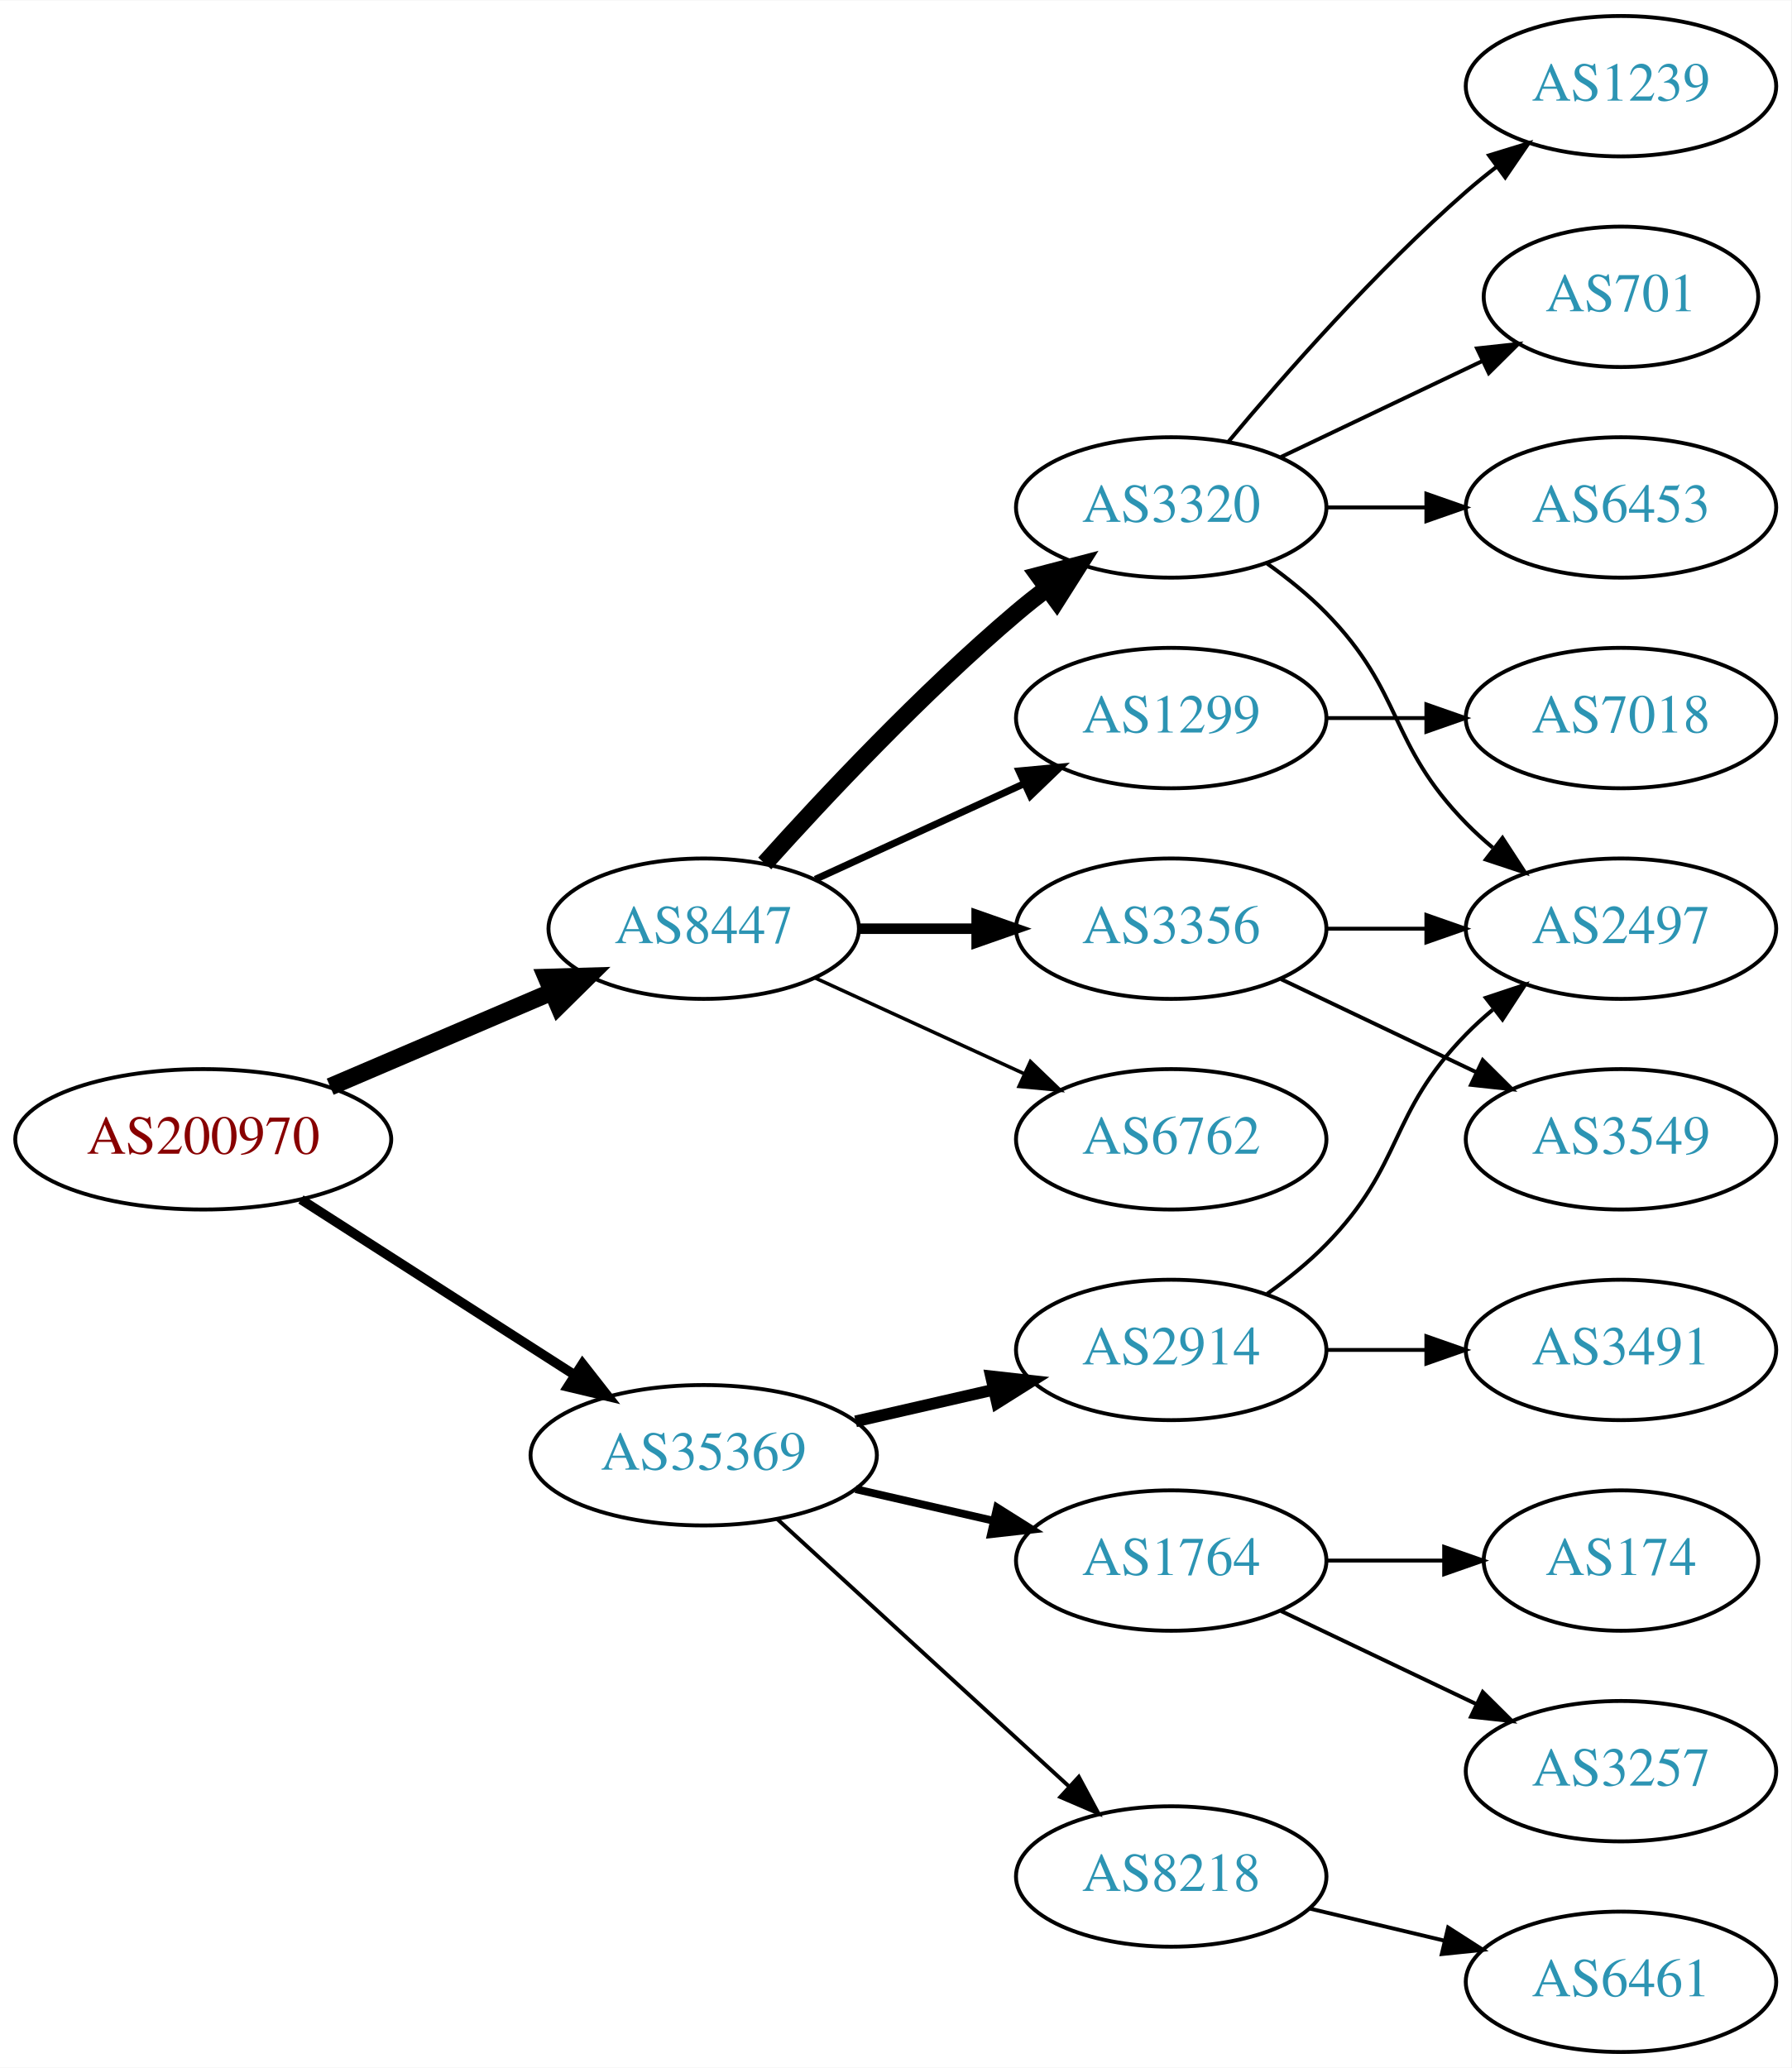
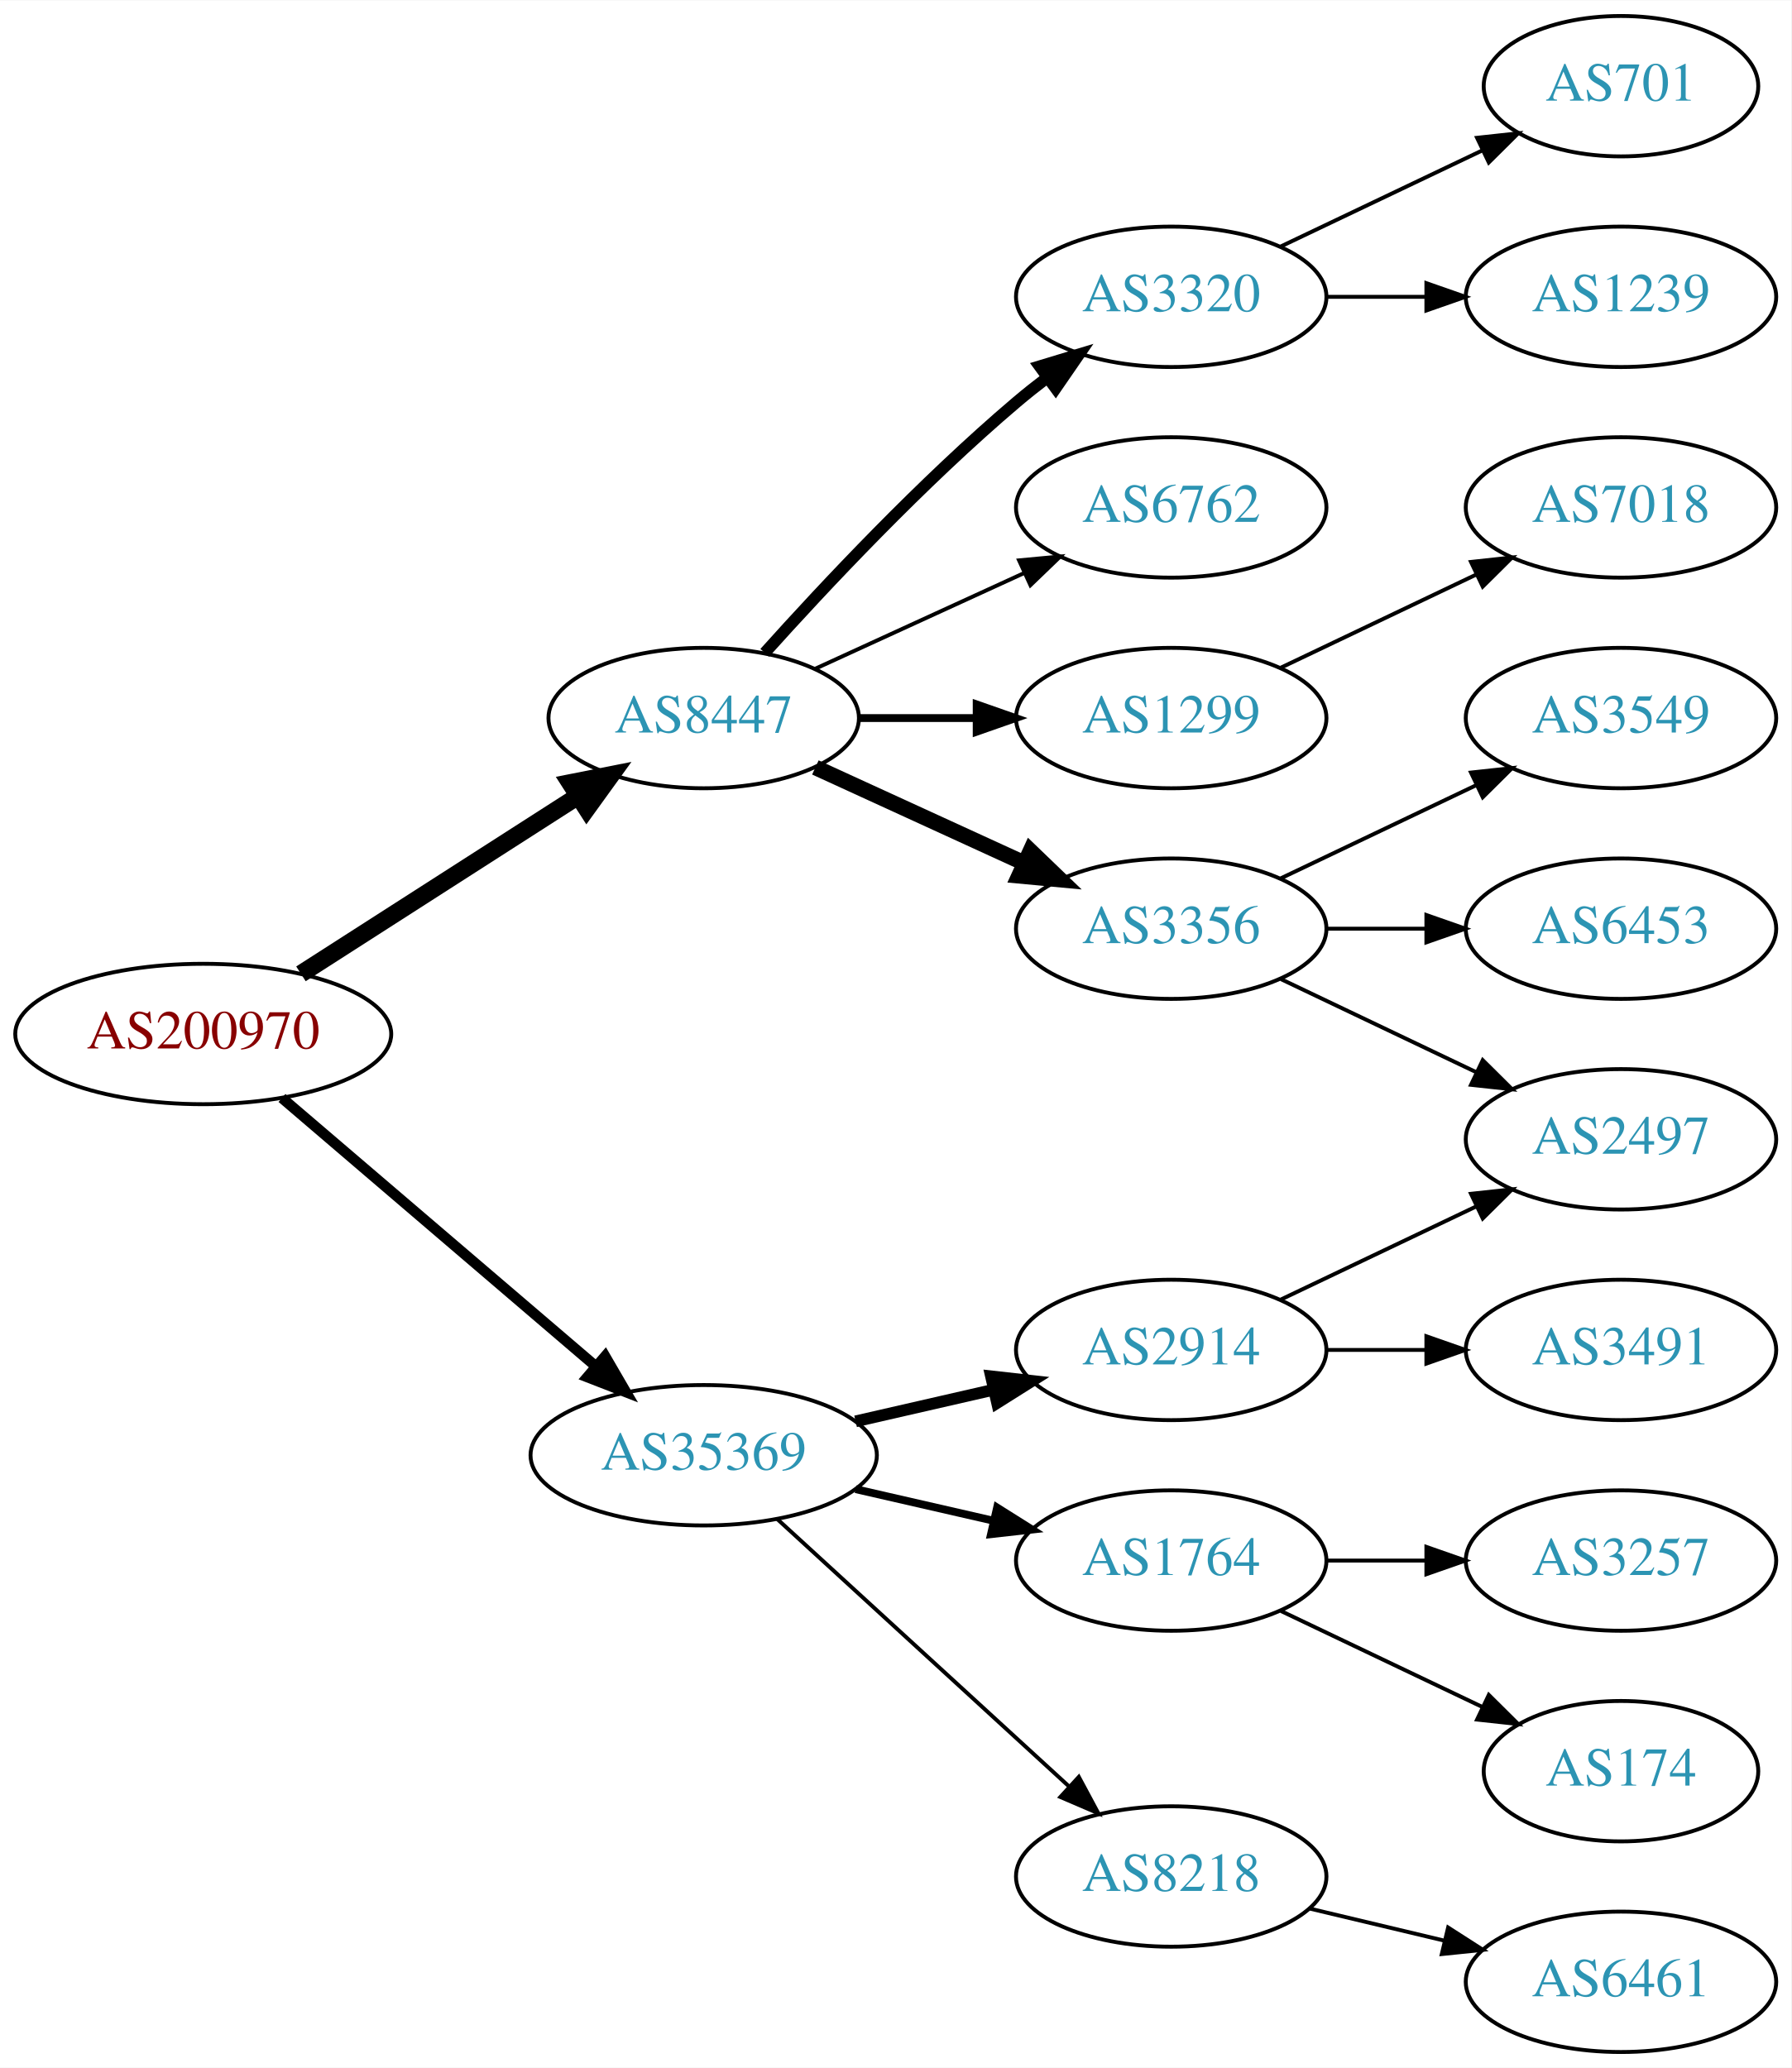
<svg xmlns="http://www.w3.org/2000/svg" xmlns:xlink="http://www.w3.org/1999/xlink" width="459pt" height="530pt" viewBox="0.00 0.00 459.17 530.00">
  <g id="graph0" class="graph" transform="scale(1 1) rotate(0) translate(4 526)">
    <polygon fill="white" stroke="none" points="-4,4 -4,-526 455.17,-526 455.17,4 -4,4" />
    <g id="node1" class="node">
      <g id="a_node1">
        <a xlink:href="/asn/200970" xlink:title="AS200970 ~ Riepert Informationstechnologie OG [AT]">
-           <ellipse fill="#ffffff" stroke="black" cx="48.096" cy="-234" rx="48.192" ry="18" />
-           <text text-anchor="middle" x="48.096" y="-230.3" font-family="Times,serif" font-size="14.00" fill="#880000">AS200970</text>
+           <ellipse fill="#ffffff" stroke="black" cx="48.096" cy="-261" rx="48.192" ry="18" />
+           <text text-anchor="middle" x="48.096" y="-257.3" font-family="Times,serif" font-size="14.00" fill="#880000">AS200970</text>
        </a>
      </g>
    </g>
    <g id="node2" class="node">
      <g id="a_node2">
        <a xlink:href="/asn/8447" xlink:title="AS8447 ~ A1 Telekom Austria AG [AT]">
-           <ellipse fill="#ffffff" stroke="black" cx="176.388" cy="-288" rx="39.794" ry="18" />
-           <text text-anchor="middle" x="176.388" y="-284.3" font-family="Times,serif" font-size="14.00" fill="#2c94b3">AS8447</text>
+           <ellipse fill="#ffffff" stroke="black" cx="176.388" cy="-342" rx="39.794" ry="18" />
+           <text text-anchor="middle" x="176.388" y="-338.3" font-family="Times,serif" font-size="14.00" fill="#2c94b3">AS8447</text>
        </a>
      </g>
    </g>
    <g id="edge1" class="edge">
-       <path fill="none" stroke="black" stroke-width="4.5" d="M80.639,-247.487C97.776,-254.815 119.097,-263.931 137.172,-271.66" />
-       <polygon fill="black" stroke="black" stroke-width="4.5" points="136.089,-275.479 146.832,-275.79 139.186,-268.238 136.089,-275.479" />
+       <path fill="none" stroke="black" stroke-width="4.5" d="M73.147,-276.426C93.276,-289.336 122.141,-307.849 144.071,-321.915" />
+       <polygon fill="black" stroke="black" stroke-width="4.5" points="142.156,-325.364 152.7,-327.449 146.408,-318.736 142.156,-325.364" />
    </g>
    <g id="node3" class="node">
      <g id="a_node3">
        <a xlink:href="/asn/35369" xlink:title="AS35369 ~ LINZAG-TELEKOM-AS [AT]">
          <ellipse fill="#ffffff" stroke="black" cx="176.388" cy="-153" rx="44.393" ry="18" />
          <text text-anchor="middle" x="176.388" y="-149.3" font-family="Times,serif" font-size="14.00" fill="#2c94b3">AS35369</text>
        </a>
      </g>
    </g>
    <g id="edge2" class="edge">
-       <path fill="none" stroke="black" stroke-width="2.455" d="M73.147,-218.574C93.024,-205.826 121.421,-187.613 143.246,-173.615" />
-       <polygon fill="black" stroke="black" stroke-width="2.455" points="145.325,-176.439 151.853,-168.095 141.546,-170.547 145.325,-176.439" />
+       <path fill="none" stroke="black" stroke-width="2.7" d="M68.277,-244.597C89.727,-226.254 124.614,-196.419 148.715,-175.809" />
+       <polygon fill="black" stroke="black" stroke-width="2.7" points="151.115,-178.363 156.44,-169.203 146.565,-173.043 151.115,-178.363" />
    </g>
    <g id="node4" class="node">
      <g id="a_node4">
        <a xlink:href="/asn/6762" xlink:title="AS6762 ~ TELECOM ITALIA SPARKLE S.p.A. [IT]">
-           <ellipse fill="#ffffff" stroke="black" cx="296.23" cy="-234" rx="39.794" ry="18" />
-           <text text-anchor="middle" x="296.23" y="-230.3" font-family="Times,serif" font-size="14.00" fill="#2c94b3">AS6762</text>
+           <ellipse fill="#ffffff" stroke="black" cx="296.23" cy="-396" rx="39.794" ry="18" />
+           <text text-anchor="middle" x="296.23" y="-392.3" font-family="Times,serif" font-size="14.00" fill="#2c94b3">AS6762</text>
        </a>
      </g>
    </g>
    <g id="edge3" class="edge">
-       <path fill="none" stroke="black" stroke-width="0.9" d="M205.016,-275.339C220.973,-268.027 241.244,-258.739 258.527,-250.819" />
-       <polygon fill="black" stroke="black" stroke-width="0.9" points="260.141,-253.929 267.774,-246.581 257.225,-247.565 260.141,-253.929" />
+       <path fill="none" stroke="black" d="M205.016,-354.661C220.973,-361.973 241.244,-371.261 258.527,-379.181" />
+       <polygon fill="black" stroke="black" points="257.225,-382.435 267.774,-383.419 260.141,-376.071 257.225,-382.435" />
    </g>
    <g id="node5" class="node">
      <g id="a_node5">
-         <a xlink:href="/asn/3320" xlink:title="AS3320 ~ DTAG [DE]">
-           <ellipse fill="#ffffff" stroke="black" cx="296.23" cy="-396" rx="39.794" ry="18" />
-           <text text-anchor="middle" x="296.23" y="-392.3" font-family="Times,serif" font-size="14.00" fill="#2c94b3">AS3320</text>
+         <a xlink:href="/asn/3356" xlink:title="AS3356 ~ Level 3 Parent, LLC [US]">
+           <ellipse fill="#ffffff" stroke="black" cx="296.23" cy="-288" rx="39.794" ry="18" />
+           <text text-anchor="middle" x="296.23" y="-284.3" font-family="Times,serif" font-size="14.00" fill="#2c94b3">AS3356</text>
        </a>
      </g>
    </g>
    <g id="edge4" class="edge">
-       <path fill="none" stroke="black" stroke-width="4.5" d="M192.034,-304.725C207.334,-321.765 232.432,-348.523 256.584,-369 259.081,-371.117 261.741,-373.232 264.453,-375.293" />
-       <polygon fill="black" stroke="black" stroke-width="4.5" points="262.231,-378.547 272.629,-381.266 266.877,-372.188 262.231,-378.547" />
+       <path fill="none" stroke="black" stroke-width="4" d="M205.016,-329.339C220.973,-322.027 241.244,-312.739 258.527,-304.819" />
+       <polygon fill="black" stroke="black" stroke-width="4" points="260.141,-307.929 267.774,-300.581 257.225,-301.565 260.141,-307.929" />
    </g>
    <g id="node6" class="node">
      <g id="a_node6">
+         <a xlink:href="/asn/3320" xlink:title="AS3320 ~ DTAG [DE]">
+           <ellipse fill="#ffffff" stroke="black" cx="296.23" cy="-450" rx="39.794" ry="18" />
+           <text text-anchor="middle" x="296.23" y="-446.3" font-family="Times,serif" font-size="14.00" fill="#2c94b3">AS3320</text>
+         </a>
+       </g>
+     </g>
+     <g id="edge5" class="edge">
+       <path fill="none" stroke="black" stroke-width="3" d="M192.034,-358.725C207.334,-375.765 232.432,-402.523 256.584,-423 259.081,-425.117 261.741,-427.232 264.453,-429.293" />
+       <polygon fill="black" stroke="black" stroke-width="3" points="262.489,-432.194 272.629,-435.266 266.619,-426.541 262.489,-432.194" />
+     </g>
+     <g id="node7" class="node">
+       <g id="a_node7">
        <a xlink:href="/asn/1299" xlink:title="AS1299 ~ Telia Carrier [EU]">
          <ellipse fill="#ffffff" stroke="black" cx="296.23" cy="-342" rx="39.794" ry="18" />
          <text text-anchor="middle" x="296.23" y="-338.3" font-family="Times,serif" font-size="14.00" fill="#2c94b3">AS1299</text>
        </a>
      </g>
    </g>
-     <g id="edge5" class="edge">
-       <path fill="none" stroke="black" stroke-width="1.8" d="M205.016,-300.661C220.973,-307.973 241.244,-317.261 258.527,-325.181" />
-       <polygon fill="black" stroke="black" stroke-width="1.8" points="257.225,-328.435 267.774,-329.419 260.141,-322.071 257.225,-328.435" />
-     </g>
-     <g id="node7" class="node">
-       <g id="a_node7">
-         <a xlink:href="/asn/3356" xlink:title="AS3356 ~ Level 3 Parent, LLC [US]">
-           <ellipse fill="#ffffff" stroke="black" cx="296.23" cy="-288" rx="39.794" ry="18" />
-           <text text-anchor="middle" x="296.23" y="-284.3" font-family="Times,serif" font-size="14.00" fill="#2c94b3">AS3356</text>
-         </a>
-       </g>
-     </g>
    <g id="edge6" class="edge">
-       <path fill="none" stroke="black" stroke-width="2.7" d="M216.3,-288C225.854,-288 236.203,-288 246.166,-288" />
-       <polygon fill="black" stroke="black" stroke-width="2.7" points="246.358,-291.5 256.358,-288 246.358,-284.5 246.358,-291.5" />
+       <path fill="none" stroke="black" stroke-width="2" d="M216.3,-342C225.854,-342 236.203,-342 246.166,-342" />
+       <polygon fill="black" stroke="black" stroke-width="2" points="246.358,-345.5 256.358,-342 246.358,-338.5 246.358,-345.5" />
    </g>
    <g id="node14" class="node">
      <g id="a_node14">
+         <a xlink:href="/asn/8218" xlink:title="AS8218 ~ legacy Neotelecoms [FR]">
+           <ellipse fill="#ffffff" stroke="black" cx="296.23" cy="-45" rx="39.794" ry="18" />
+           <text text-anchor="middle" x="296.23" y="-41.3" font-family="Times,serif" font-size="14.00" fill="#2c94b3">AS8218</text>
+         </a>
+       </g>
+     </g>
+     <g id="edge13" class="edge">
+       <path fill="none" stroke="black" d="M195.285,-136.597C215.214,-118.333 247.571,-88.678 270.048,-68.079" />
+       <polygon fill="black" stroke="black" points="272.543,-70.54 277.55,-61.203 267.813,-65.38 272.543,-70.54" />
+     </g>
+     <g id="node15" class="node">
+       <g id="a_node15">
        <a xlink:href="/asn/2914" xlink:title="AS2914 ~ NTT America, Inc. [US]">
          <ellipse fill="#ffffff" stroke="black" cx="296.23" cy="-180" rx="39.794" ry="18" />
          <text text-anchor="middle" x="296.23" y="-176.3" font-family="Times,serif" font-size="14.00" fill="#2c94b3">AS2914</text>
        </a>
      </g>
    </g>
    <g id="edge14" class="edge">
      <path fill="none" stroke="black" stroke-width="3" d="M215.322,-161.692C226.563,-164.267 238.976,-167.111 250.599,-169.774" />
      <polygon fill="black" stroke="black" stroke-width="3" points="250.031,-173.235 260.56,-172.057 251.595,-166.412 250.031,-173.235" />
-     </g>
-     <g id="node15" class="node">
-       <g id="a_node15">
-         <a xlink:href="/asn/8218" xlink:title="AS8218 ~ legacy Neotelecoms [FR]">
-           <ellipse fill="#ffffff" stroke="black" cx="296.23" cy="-45" rx="39.794" ry="18" />
-           <text text-anchor="middle" x="296.23" y="-41.3" font-family="Times,serif" font-size="14.00" fill="#2c94b3">AS8218</text>
-         </a>
-       </g>
-     </g>
-     <g id="edge15" class="edge">
-       <path fill="none" stroke="black" d="M195.285,-136.597C215.214,-118.333 247.571,-88.678 270.048,-68.079" />
-       <polygon fill="black" stroke="black" points="272.543,-70.54 277.55,-61.203 267.813,-65.38 272.543,-70.54" />
    </g>
    <g id="node16" class="node">
      <g id="a_node16">
        <a xlink:href="/asn/1764" xlink:title="AS1764 ~ NEXTLAYER-AS [AT]">
          <ellipse fill="#ffffff" stroke="black" cx="296.23" cy="-126" rx="39.794" ry="18" />
          <text text-anchor="middle" x="296.23" y="-122.3" font-family="Times,serif" font-size="14.00" fill="#2c94b3">AS1764</text>
        </a>
      </g>
    </g>
-     <g id="edge16" class="edge">
+     <g id="edge15" class="edge">
      <path fill="none" stroke="black" stroke-width="2" d="M215.322,-144.308C226.563,-141.733 238.976,-138.889 250.599,-136.226" />
      <polygon fill="black" stroke="black" stroke-width="2" points="251.595,-139.588 260.56,-133.943 250.031,-132.765 251.595,-139.588" />
    </g>
+     <g id="node8" class="node">
+       <g id="a_node8">
+         <a xlink:href="/asn/6453" xlink:title="AS6453 ~ TATA COMMUNICATIONS (AMERICA) INC [US]">
+           <ellipse fill="#ffffff" stroke="black" cx="411.523" cy="-288" rx="39.794" ry="18" />
+           <text text-anchor="middle" x="411.523" y="-284.3" font-family="Times,serif" font-size="14.00" fill="#2c94b3">AS6453</text>
+         </a>
+       </g>
+     </g>
+     <g id="edge7" class="edge">
+       <path fill="none" stroke="black" d="M335.902,-288C344.105,-288 352.869,-288 361.401,-288" />
+       <polygon fill="black" stroke="black" points="361.641,-291.5 371.641,-288 361.641,-284.5 361.641,-291.5" />
+     </g>
    <g id="node9" class="node">
      <g id="a_node9">
-         <a xlink:href="/asn/701" xlink:title="AS701 ~ UUNET [US]">
-           <ellipse fill="#ffffff" stroke="black" cx="411.523" cy="-450" rx="35.194" ry="18" />
-           <text text-anchor="middle" x="411.523" y="-446.3" font-family="Times,serif" font-size="14.00" fill="#2c94b3">AS701</text>
+         <a xlink:href="/asn/3549" xlink:title="AS3549 ~ Level 3 Parent, LLC [US]">
+           <ellipse fill="#ffffff" stroke="black" cx="411.523" cy="-342" rx="39.794" ry="18" />
+           <text text-anchor="middle" x="411.523" y="-338.3" font-family="Times,serif" font-size="14.00" fill="#2c94b3">AS3549</text>
        </a>
      </g>
    </g>
    <g id="edge8" class="edge">
-       <path fill="none" stroke="black" d="M324.367,-408.934C339.798,-416.29 359.284,-425.577 375.819,-433.459" />
-       <polygon fill="black" stroke="black" points="374.628,-436.768 385.161,-437.911 377.64,-430.449 374.628,-436.768" />
+       <path fill="none" stroke="black" d="M324.367,-300.934C339.361,-308.081 358.182,-317.052 374.405,-324.785" />
+       <polygon fill="black" stroke="black" points="373.075,-328.028 383.608,-329.171 376.087,-321.709 373.075,-328.028" />
    </g>
    <g id="node10" class="node">
      <g id="a_node10">
        <a xlink:href="/asn/2497" xlink:title="AS2497 ~ Internet Initiative Japan Inc. [JP]">
-           <ellipse fill="#ffffff" stroke="black" cx="411.523" cy="-288" rx="39.794" ry="18" />
-           <text text-anchor="middle" x="411.523" y="-284.3" font-family="Times,serif" font-size="14.00" fill="#2c94b3">AS2497</text>
+           <ellipse fill="#ffffff" stroke="black" cx="411.523" cy="-234" rx="39.794" ry="18" />
+           <text text-anchor="middle" x="411.523" y="-230.3" font-family="Times,serif" font-size="14.00" fill="#2c94b3">AS2497</text>
        </a>
      </g>
    </g>
    <g id="edge9" class="edge">
-       <path fill="none" stroke="black" d="M320.824,-381.611C326.08,-377.852 331.412,-373.563 335.877,-369 356.049,-348.383 351.704,-335.617 371.877,-315 373.969,-312.861 376.253,-310.782 378.63,-308.79" />
-       <polygon fill="black" stroke="black" points="381.148,-311.268 386.929,-302.389 376.873,-305.725 381.148,-311.268" />
+       <path fill="none" stroke="black" d="M324.367,-275.066C339.361,-267.919 358.182,-258.948 374.405,-251.215" />
+       <polygon fill="black" stroke="black" points="376.087,-254.291 383.608,-246.829 373.075,-247.972 376.087,-254.291" />
    </g>
    <g id="node11" class="node">
      <g id="a_node11">
-         <a xlink:href="/asn/6453" xlink:title="AS6453 ~ TATA COMMUNICATIONS (AMERICA) INC [US]">
-           <ellipse fill="#ffffff" stroke="black" cx="411.523" cy="-396" rx="39.794" ry="18" />
-           <text text-anchor="middle" x="411.523" y="-392.3" font-family="Times,serif" font-size="14.00" fill="#2c94b3">AS6453</text>
+         <a xlink:href="/asn/701" xlink:title="AS701 ~ UUNET [US]">
+           <ellipse fill="#ffffff" stroke="black" cx="411.523" cy="-504" rx="35.194" ry="18" />
+           <text text-anchor="middle" x="411.523" y="-500.3" font-family="Times,serif" font-size="14.00" fill="#2c94b3">AS701</text>
        </a>
      </g>
    </g>
    <g id="edge10" class="edge">
-       <path fill="none" stroke="black" d="M335.902,-396C344.105,-396 352.869,-396 361.401,-396" />
-       <polygon fill="black" stroke="black" points="361.641,-399.5 371.641,-396 361.641,-392.5 361.641,-399.5" />
+       <path fill="none" stroke="black" d="M324.367,-462.934C339.798,-470.29 359.284,-479.577 375.819,-487.459" />
+       <polygon fill="black" stroke="black" points="374.628,-490.768 385.161,-491.911 377.64,-484.449 374.628,-490.768" />
    </g>
    <g id="node12" class="node">
      <g id="a_node12">
        <a xlink:href="/asn/1239" xlink:title="AS1239 ~ Sprint [US]">
-           <ellipse fill="#ffffff" stroke="black" cx="411.523" cy="-504" rx="39.794" ry="18" />
-           <text text-anchor="middle" x="411.523" y="-500.3" font-family="Times,serif" font-size="14.00" fill="#2c94b3">AS1239</text>
+           <ellipse fill="#ffffff" stroke="black" cx="411.523" cy="-450" rx="39.794" ry="18" />
+           <text text-anchor="middle" x="411.523" y="-446.3" font-family="Times,serif" font-size="14.00" fill="#2c94b3">AS1239</text>
        </a>
      </g>
    </g>
    <g id="edge11" class="edge">
-       <path fill="none" stroke="black" d="M310.86,-412.817C325.143,-429.929 348.689,-456.745 371.877,-477 374.342,-479.154 376.981,-481.294 379.678,-483.372" />
-       <polygon fill="black" stroke="black" points="377.703,-486.264 387.832,-489.37 381.851,-480.625 377.703,-486.264" />
-     </g>
-     <g id="node8" class="node">
-       <g id="a_node8">
-         <a xlink:href="/asn/7018" xlink:title="AS7018 ~ AT&amp;T Services, Inc. [US]">
-           <ellipse fill="#ffffff" stroke="black" cx="411.523" cy="-342" rx="39.794" ry="18" />
-           <text text-anchor="middle" x="411.523" y="-338.3" font-family="Times,serif" font-size="14.00" fill="#2c94b3">AS7018</text>
-         </a>
-       </g>
-     </g>
-     <g id="edge7" class="edge">
-       <path fill="none" stroke="black" d="M335.902,-342C344.105,-342 352.869,-342 361.401,-342" />
-       <polygon fill="black" stroke="black" points="361.641,-345.5 371.641,-342 361.641,-338.5 361.641,-345.5" />
-     </g>
-     <g id="edge13" class="edge">
-       <path fill="none" stroke="black" d="M335.902,-288C344.105,-288 352.869,-288 361.401,-288" />
-       <polygon fill="black" stroke="black" points="361.641,-291.5 371.641,-288 361.641,-284.5 361.641,-291.5" />
+       <path fill="none" stroke="black" d="M335.902,-450C344.105,-450 352.869,-450 361.401,-450" />
+       <polygon fill="black" stroke="black" points="361.641,-453.5 371.641,-450 361.641,-446.5 361.641,-453.5" />
    </g>
    <g id="node13" class="node">
      <g id="a_node13">
-         <a xlink:href="/asn/3549" xlink:title="AS3549 ~ Level 3 Parent, LLC [US]">
-           <ellipse fill="#ffffff" stroke="black" cx="411.523" cy="-234" rx="39.794" ry="18" />
-           <text text-anchor="middle" x="411.523" y="-230.3" font-family="Times,serif" font-size="14.00" fill="#2c94b3">AS3549</text>
+         <a xlink:href="/asn/7018" xlink:title="AS7018 ~ AT&amp;T Services, Inc. [US]">
+           <ellipse fill="#ffffff" stroke="black" cx="411.523" cy="-396" rx="39.794" ry="18" />
+           <text text-anchor="middle" x="411.523" y="-392.3" font-family="Times,serif" font-size="14.00" fill="#2c94b3">AS7018</text>
        </a>
      </g>
    </g>
    <g id="edge12" class="edge">
-       <path fill="none" stroke="black" d="M324.367,-275.066C339.361,-267.919 358.182,-258.948 374.405,-251.215" />
-       <polygon fill="black" stroke="black" points="376.087,-254.291 383.608,-246.829 373.075,-247.972 376.087,-254.291" />
-     </g>
-     <g id="edge17" class="edge">
-       <path fill="none" stroke="black" d="M320.824,-194.389C326.08,-198.148 331.412,-202.437 335.877,-207 356.049,-227.617 351.704,-240.383 371.877,-261 373.969,-263.139 376.253,-265.218 378.63,-267.21" />
-       <polygon fill="black" stroke="black" points="376.873,-270.275 386.929,-273.611 381.148,-264.732 376.873,-270.275" />
+       <path fill="none" stroke="black" d="M324.367,-354.934C339.361,-362.081 358.182,-371.052 374.405,-378.785" />
+       <polygon fill="black" stroke="black" points="373.075,-382.028 383.608,-383.171 376.087,-375.709 373.075,-382.028" />
    </g>
    <g id="node17" class="node">
      <g id="a_node17">
+         <a xlink:href="/asn/6461" xlink:title="AS6461 ~ Zayo Bandwidth [US]">
+           <ellipse fill="#ffffff" stroke="black" cx="411.523" cy="-18" rx="39.794" ry="18" />
+           <text text-anchor="middle" x="411.523" y="-14.3" font-family="Times,serif" font-size="14.00" fill="#2c94b3">AS6461</text>
+         </a>
+       </g>
+     </g>
+     <g id="edge16" class="edge">
+       <path fill="none" stroke="black" d="M331.837,-36.752C342.709,-34.162 354.863,-31.265 366.305,-28.538" />
+       <polygon fill="black" stroke="black" points="367.212,-31.92 376.128,-26.197 365.589,-25.111 367.212,-31.92" />
+     </g>
+     <g id="edge20" class="edge">
+       <path fill="none" stroke="black" d="M324.367,-192.934C339.361,-200.081 358.182,-209.052 374.405,-216.785" />
+       <polygon fill="black" stroke="black" points="373.075,-220.028 383.608,-221.171 376.087,-213.709 373.075,-220.028" />
+     </g>
+     <g id="node20" class="node">
+       <g id="a_node20">
        <a xlink:href="/asn/3491" xlink:title="AS3491 ~ PCCW Global, Inc. [US]">
          <ellipse fill="#ffffff" stroke="black" cx="411.523" cy="-180" rx="39.794" ry="18" />
          <text text-anchor="middle" x="411.523" y="-176.3" font-family="Times,serif" font-size="14.00" fill="#2c94b3">AS3491</text>
        </a>
      </g>
    </g>
-     <g id="edge18" class="edge">
+     <g id="edge19" class="edge">
      <path fill="none" stroke="black" d="M335.902,-180C344.105,-180 352.869,-180 361.401,-180" />
      <polygon fill="black" stroke="black" points="361.641,-183.5 371.641,-180 361.641,-176.5 361.641,-183.5" />
    </g>
    <g id="node18" class="node">
      <g id="a_node18">
-         <a xlink:href="/asn/6461" xlink:title="AS6461 ~ Zayo Bandwidth [US]">
-           <ellipse fill="#ffffff" stroke="black" cx="411.523" cy="-18" rx="39.794" ry="18" />
-           <text text-anchor="middle" x="411.523" y="-14.3" font-family="Times,serif" font-size="14.00" fill="#2c94b3">AS6461</text>
-         </a>
-       </g>
-     </g>
-     <g id="edge19" class="edge">
-       <path fill="none" stroke="black" d="M331.837,-36.752C342.709,-34.162 354.863,-31.265 366.305,-28.538" />
-       <polygon fill="black" stroke="black" points="367.212,-31.92 376.128,-26.197 365.589,-25.111 367.212,-31.92" />
+         <a xlink:href="/asn/174" xlink:title="AS174 ~ Cogent Communications [US]">
+           <ellipse fill="#ffffff" stroke="black" cx="411.523" cy="-72" rx="35.194" ry="18" />
+           <text text-anchor="middle" x="411.523" y="-68.3" font-family="Times,serif" font-size="14.00" fill="#2c94b3">AS174</text>
+         </a>
+       </g>
+     </g>
+     <g id="edge17" class="edge">
+       <path fill="none" stroke="black" d="M324.367,-113.066C339.798,-105.71 359.284,-96.423 375.819,-88.541" />
+       <polygon fill="black" stroke="black" points="377.64,-91.551 385.161,-84.089 374.628,-85.232 377.64,-91.551" />
    </g>
    <g id="node19" class="node">
      <g id="a_node19">
-         <a xlink:href="/asn/174" xlink:title="AS174 ~ Cogent Communications [US]">
-           <ellipse fill="#ffffff" stroke="black" cx="411.523" cy="-126" rx="35.194" ry="18" />
-           <text text-anchor="middle" x="411.523" y="-122.3" font-family="Times,serif" font-size="14.00" fill="#2c94b3">AS174</text>
-         </a>
-       </g>
-     </g>
-     <g id="edge20" class="edge">
-       <path fill="none" stroke="black" d="M335.902,-126C345.608,-126 356.098,-126 366.061,-126" />
-       <polygon fill="black" stroke="black" points="366.198,-129.5 376.198,-126 366.198,-122.5 366.198,-129.5" />
-     </g>
-     <g id="node20" class="node">
-       <g id="a_node20">
        <a xlink:href="/asn/3257" xlink:title="AS3257 ~ GTT [DE]">
-           <ellipse fill="#ffffff" stroke="black" cx="411.523" cy="-72" rx="39.794" ry="18" />
-           <text text-anchor="middle" x="411.523" y="-68.3" font-family="Times,serif" font-size="14.00" fill="#2c94b3">AS3257</text>
-         </a>
-       </g>
-     </g>
-     <g id="edge21" class="edge">
-       <path fill="none" stroke="black" d="M324.367,-113.066C339.361,-105.919 358.182,-96.948 374.405,-89.215" />
-       <polygon fill="black" stroke="black" points="376.087,-92.291 383.608,-84.829 373.075,-85.972 376.087,-92.291" />
+           <ellipse fill="#ffffff" stroke="black" cx="411.523" cy="-126" rx="39.794" ry="18" />
+           <text text-anchor="middle" x="411.523" y="-122.3" font-family="Times,serif" font-size="14.00" fill="#2c94b3">AS3257</text>
+         </a>
+       </g>
+     </g>
+     <g id="edge18" class="edge">
+       <path fill="none" stroke="black" d="M335.902,-126C344.105,-126 352.869,-126 361.401,-126" />
+       <polygon fill="black" stroke="black" points="361.641,-129.5 371.641,-126 361.641,-122.5 361.641,-129.5" />
    </g>
  </g>
</svg>
